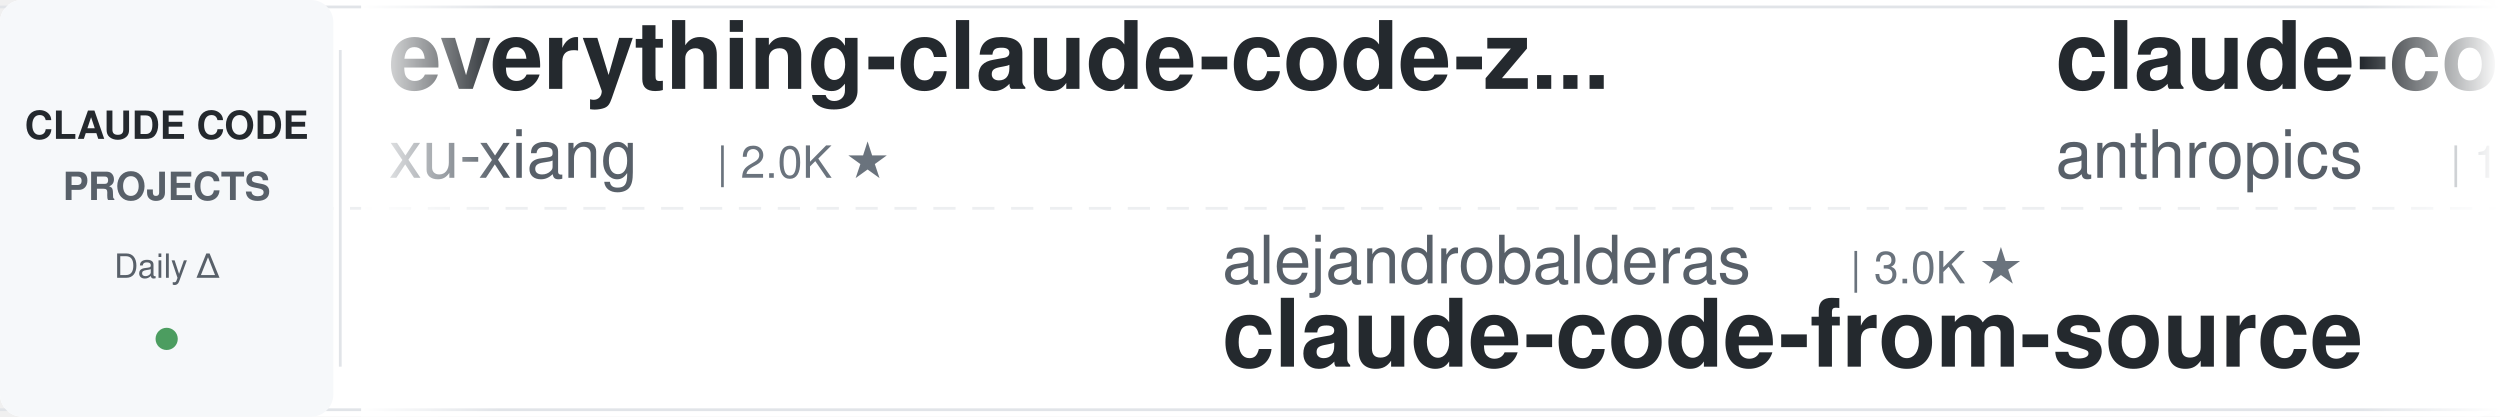
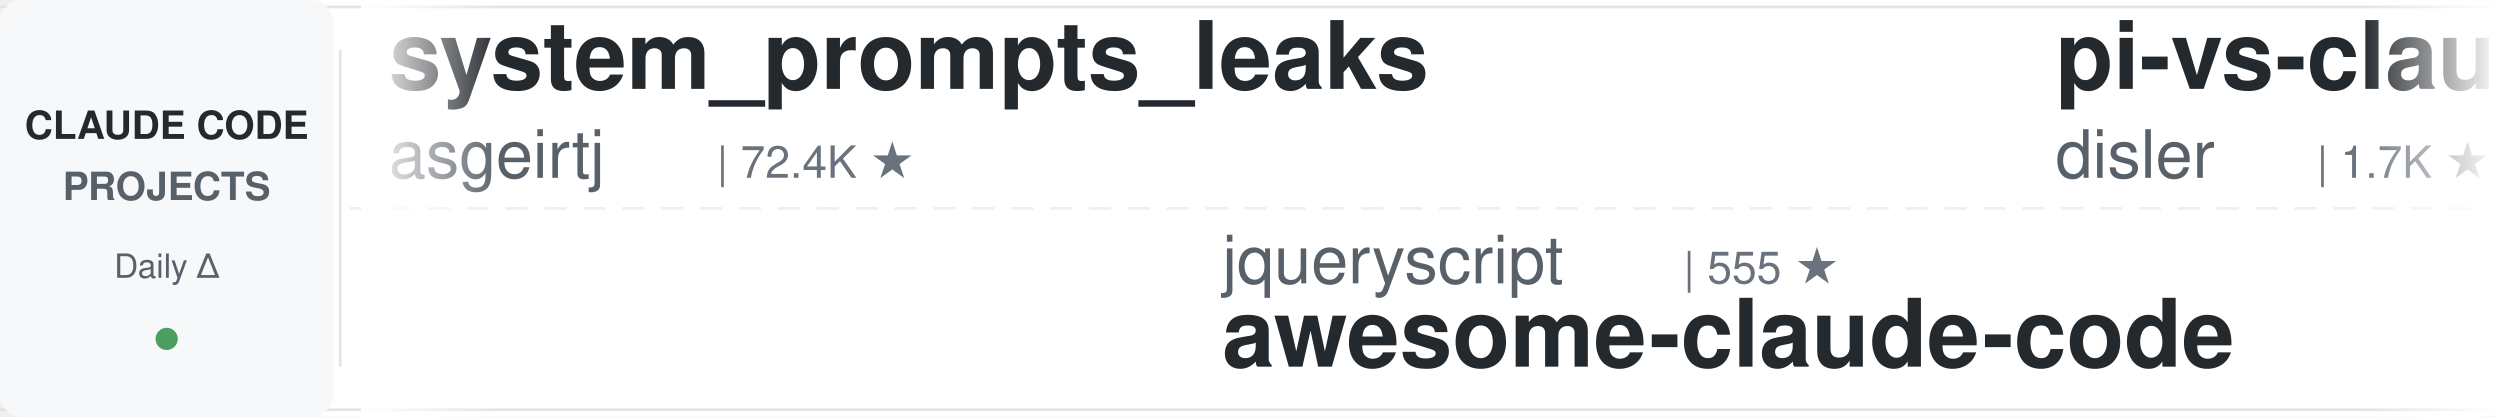
<svg xmlns="http://www.w3.org/2000/svg" width="900" height="150">
  <defs>
    <linearGradient id="leftFade" x1="0%" y1="0%" x2="100%" y2="0%">
      <stop offset="0%" style="stop-color:#ffffff;stop-opacity:1" />
      <stop offset="100%" style="stop-color:#ffffff;stop-opacity:0" />
    </linearGradient>
    <linearGradient id="rightFade" x1="0%" y1="0%" x2="100%" y2="0%">
      <stop offset="0%" style="stop-color:#ffffff;stop-opacity:0" />
      <stop offset="100%" style="stop-color:#ffffff;stop-opacity:1" />
    </linearGradient>
  </defs>
  <rect width="900" height="150" fill="#ffffff" rx="8" />
  <rect x="0" y="2" width="900" height="1" fill="#e1e4e8" />
  <rect x="0" y="147" width="900" height="1" fill="#e1e4e8" />
  <line x1="0" y1="75" x2="900" y2="75" stroke="#e1e4e8" stroke-width="1" stroke-dasharray="8 6" opacity="0.6" />
  <rect x="0" y="0" width="120" height="150" fill="#f6f8fa" rx="8" />
  <text x="60" y="50" font-family="-apple-system, BlinkMacSystemFont, 'Segoe UI', Helvetica, Arial, sans-serif" font-size="14" font-weight="600" fill="#24292e" text-anchor="middle">CLAUDE CODE</text>
  <text x="60" y="72" font-family="-apple-system, BlinkMacSystemFont, 'Segoe UI', Helvetica, Arial, sans-serif" font-size="14" font-weight="600" fill="#586069" text-anchor="middle">PROJECTS</text>
  <text x="60" y="100" font-family="-apple-system, BlinkMacSystemFont, 'Segoe UI', Helvetica, Arial, sans-serif" font-size="12" font-weight="500" fill="#586069" text-anchor="middle">Daily Δ</text>
  <circle cx="60" cy="122" r="4" fill="#22863a" opacity="0.8" />
  <rect x="122" y="18" width="1" height="114" fill="#e1e4e8" />
  <clipPath id="tickerClip">
    <rect x="130" y="0" width="770" height="150" />
  </clipPath>
  <g clip-path="url(#tickerClip)">
    <g id="tickerItems">
      <animateTransform attributeName="transform" attributeType="XML" type="translate" from="0 0" to="-3000 0" dur="54s" repeatCount="indefinite" />
      <g transform="translate(0, 0)">
-         <text x="140" y="32" font-family="-apple-system, BlinkMacSystemFont, 'Segoe UI', Helvetica, Arial, sans-serif" font-size="34" font-weight="600" fill="#24292e">everything-claude-code-z...</text>
-         <text x="140" y="64" font-family="-apple-system, BlinkMacSystemFont, 'Segoe UI', Helvetica, Arial, sans-serif" font-size="24" font-weight="400" fill="#586069">xu-xiang</text>
-         <text x="258" y="64" font-family="-apple-system, BlinkMacSystemFont, 'Segoe UI', Helvetica, Arial, sans-serif" font-size="16" font-weight="500" fill="#6a737d">| 2.0K ★</text>
+         <text x="140" y="32" font-family="-apple-system, BlinkMacSystemFont, 'Segoe UI', Helvetica, Arial, sans-serif" font-size="34" font-weight="600" fill="#24292e">system_prompts_leaks</text>
+         <text x="140" y="64" font-family="-apple-system, BlinkMacSystemFont, 'Segoe UI', Helvetica, Arial, sans-serif" font-size="24" font-weight="400" fill="#586069">asgeirtj</text>
+         <text x="258" y="64" font-family="-apple-system, BlinkMacSystemFont, 'Segoe UI', Helvetica, Arial, sans-serif" font-size="16" font-weight="500" fill="#6a737d">| 72.4K ★</text>
      </g>
      <g transform="translate(300, 0)">
-         <text x="140" y="102" font-family="-apple-system, BlinkMacSystemFont, 'Segoe UI', Helvetica, Arial, sans-serif" font-size="24" font-weight="400" fill="#586069">alejandrobalderas</text>
-         <text x="366" y="102" font-family="-apple-system, BlinkMacSystemFont, 'Segoe UI', Helvetica, Arial, sans-serif" font-size="16" font-weight="500" fill="#6a737d">| 3.0K ★</text>
-         <text x="140" y="132" font-family="-apple-system, BlinkMacSystemFont, 'Segoe UI', Helvetica, Arial, sans-serif" font-size="34" font-weight="600" fill="#24292e">claude-code-from-source</text>
+         <text x="140" y="102" font-family="-apple-system, BlinkMacSystemFont, 'Segoe UI', Helvetica, Arial, sans-serif" font-size="24" font-weight="400" fill="#586069">jqueryscript</text>
+         <text x="306" y="102" font-family="-apple-system, BlinkMacSystemFont, 'Segoe UI', Helvetica, Arial, sans-serif" font-size="16" font-weight="500" fill="#6a737d">| 555 ★</text>
+         <text x="140" y="132" font-family="-apple-system, BlinkMacSystemFont, 'Segoe UI', Helvetica, Arial, sans-serif" font-size="34" font-weight="600" fill="#24292e">awesome-claude-code</text>
      </g>
      <g transform="translate(600, 0)">
-         <text x="140" y="32" font-family="-apple-system, BlinkMacSystemFont, 'Segoe UI', Helvetica, Arial, sans-serif" font-size="34" font-weight="600" fill="#24292e">claude-code-base-action</text>
-         <text x="140" y="64" font-family="-apple-system, BlinkMacSystemFont, 'Segoe UI', Helvetica, Arial, sans-serif" font-size="24" font-weight="400" fill="#586069">anthropics</text>
-         <text x="282" y="64" font-family="-apple-system, BlinkMacSystemFont, 'Segoe UI', Helvetica, Arial, sans-serif" font-size="16" font-weight="500" fill="#6a737d">| 1.1K ★</text>
+         <text x="140" y="32" font-family="-apple-system, BlinkMacSystemFont, 'Segoe UI', Helvetica, Arial, sans-serif" font-size="34" font-weight="600" fill="#24292e">pi-vs-claude-code</text>
+         <text x="140" y="64" font-family="-apple-system, BlinkMacSystemFont, 'Segoe UI', Helvetica, Arial, sans-serif" font-size="24" font-weight="400" fill="#586069">disler</text>
+         <text x="234" y="64" font-family="-apple-system, BlinkMacSystemFont, 'Segoe UI', Helvetica, Arial, sans-serif" font-size="16" font-weight="500" fill="#6a737d">| 1.7K ★</text>
      </g>
      <g transform="translate(900, 0)">
-         <text x="140" y="102" font-family="-apple-system, BlinkMacSystemFont, 'Segoe UI', Helvetica, Arial, sans-serif" font-size="24" font-weight="400" fill="#586069">https-deeplearning-ai</text>
-         <text x="414" y="102" font-family="-apple-system, BlinkMacSystemFont, 'Segoe UI', Helvetica, Arial, sans-serif" font-size="16" font-weight="500" fill="#6a737d">| 566 ★</text>
-         <text x="140" y="132" font-family="-apple-system, BlinkMacSystemFont, 'Segoe UI', Helvetica, Arial, sans-serif" font-size="34" font-weight="600" fill="#24292e">sc-claude-code-files</text>
+         <text x="140" y="102" font-family="-apple-system, BlinkMacSystemFont, 'Segoe UI', Helvetica, Arial, sans-serif" font-size="24" font-weight="400" fill="#586069">Windy3f3f3f3f</text>
+         <text x="318" y="102" font-family="-apple-system, BlinkMacSystemFont, 'Segoe UI', Helvetica, Arial, sans-serif" font-size="16" font-weight="500" fill="#6a737d">| 3.8K ★</text>
+         <text x="140" y="132" font-family="-apple-system, BlinkMacSystemFont, 'Segoe UI', Helvetica, Arial, sans-serif" font-size="34" font-weight="600" fill="#24292e">how-claude-code-works</text>
      </g>
      <g transform="translate(1200, 0)">
-         <text x="140" y="32" font-family="-apple-system, BlinkMacSystemFont, 'Segoe UI', Helvetica, Arial, sans-serif" font-size="34" font-weight="600" fill="#24292e">ECC</text>
-         <text x="140" y="64" font-family="-apple-system, BlinkMacSystemFont, 'Segoe UI', Helvetica, Arial, sans-serif" font-size="24" font-weight="400" fill="#586069">affaan-m</text>
-         <text x="258" y="64" font-family="-apple-system, BlinkMacSystemFont, 'Segoe UI', Helvetica, Arial, sans-serif" font-size="16" font-weight="500" fill="#6a737d">| 308.9K ★</text>
+         <text x="140" y="32" font-family="-apple-system, BlinkMacSystemFont, 'Segoe UI', Helvetica, Arial, sans-serif" font-size="34" font-weight="600" fill="#24292e">claude-code-system-promp...</text>
+         <text x="140" y="64" font-family="-apple-system, BlinkMacSystemFont, 'Segoe UI', Helvetica, Arial, sans-serif" font-size="24" font-weight="400" fill="#586069">Piebald-AI</text>
+         <text x="282" y="64" font-family="-apple-system, BlinkMacSystemFont, 'Segoe UI', Helvetica, Arial, sans-serif" font-size="16" font-weight="500" fill="#6a737d">| 13.2K ★</text>
      </g>
      <g transform="translate(1500, 0)">
-         <text x="140" y="102" font-family="-apple-system, BlinkMacSystemFont, 'Segoe UI', Helvetica, Arial, sans-serif" font-size="24" font-weight="400" fill="#586069">fuergaosi233</text>
-         <text x="306" y="102" font-family="-apple-system, BlinkMacSystemFont, 'Segoe UI', Helvetica, Arial, sans-serif" font-size="16" font-weight="500" fill="#6a737d">| 2.8K ★</text>
-         <text x="140" y="132" font-family="-apple-system, BlinkMacSystemFont, 'Segoe UI', Helvetica, Arial, sans-serif" font-size="34" font-weight="600" fill="#24292e">claude-code-proxy</text>
+         <text x="140" y="102" font-family="-apple-system, BlinkMacSystemFont, 'Segoe UI', Helvetica, Arial, sans-serif" font-size="24" font-weight="400" fill="#586069">rohitg00</text>
+         <text x="258" y="102" font-family="-apple-system, BlinkMacSystemFont, 'Segoe UI', Helvetica, Arial, sans-serif" font-size="16" font-weight="500" fill="#6a737d">| 2.9K ★</text>
+         <text x="140" y="132" font-family="-apple-system, BlinkMacSystemFont, 'Segoe UI', Helvetica, Arial, sans-serif" font-size="34" font-weight="600" fill="#24292e">awesome-claude-code-tool...</text>
      </g>
      <g transform="translate(1800, 0)">
-         <text x="140" y="32" font-family="-apple-system, BlinkMacSystemFont, 'Segoe UI', Helvetica, Arial, sans-serif" font-size="34" font-weight="600" fill="#24292e">Auto-claude-code-researc...</text>
-         <text x="140" y="64" font-family="-apple-system, BlinkMacSystemFont, 'Segoe UI', Helvetica, Arial, sans-serif" font-size="24" font-weight="400" fill="#586069">wanshuiyin</text>
-         <text x="282" y="64" font-family="-apple-system, BlinkMacSystemFont, 'Segoe UI', Helvetica, Arial, sans-serif" font-size="16" font-weight="500" fill="#6a737d">| 19.6K ★</text>
+         <text x="140" y="32" font-family="-apple-system, BlinkMacSystemFont, 'Segoe UI', Helvetica, Arial, sans-serif" font-size="34" font-weight="600" fill="#24292e">claude-code-best-practic...</text>
+         <text x="140" y="64" font-family="-apple-system, BlinkMacSystemFont, 'Segoe UI', Helvetica, Arial, sans-serif" font-size="24" font-weight="400" fill="#586069">shanraisshan</text>
+         <text x="306" y="64" font-family="-apple-system, BlinkMacSystemFont, 'Segoe UI', Helvetica, Arial, sans-serif" font-size="16" font-weight="500" fill="#6a737d">| 69.3K ★</text>
      </g>
      <g transform="translate(2100, 0)">
-         <text x="140" y="102" font-family="-apple-system, BlinkMacSystemFont, 'Segoe UI', Helvetica, Arial, sans-serif" font-size="24" font-weight="400" fill="#586069">VILA-Lab</text>
-         <text x="258" y="102" font-family="-apple-system, BlinkMacSystemFont, 'Segoe UI', Helvetica, Arial, sans-serif" font-size="16" font-weight="500" fill="#6a737d">| 2.3K ★</text>
-         <text x="140" y="132" font-family="-apple-system, BlinkMacSystemFont, 'Segoe UI', Helvetica, Arial, sans-serif" font-size="34" font-weight="600" fill="#24292e">Dive-into-Claude-Code</text>
+         <text x="140" y="102" font-family="-apple-system, BlinkMacSystemFont, 'Segoe UI', Helvetica, Arial, sans-serif" font-size="24" font-weight="400" fill="#586069">centminmod</text>
+         <text x="282" y="102" font-family="-apple-system, BlinkMacSystemFont, 'Segoe UI', Helvetica, Arial, sans-serif" font-size="16" font-weight="500" fill="#6a737d">| 2.7K ★</text>
+         <text x="140" y="132" font-family="-apple-system, BlinkMacSystemFont, 'Segoe UI', Helvetica, Arial, sans-serif" font-size="34" font-weight="600" fill="#24292e">my-claude-code-setup</text>
      </g>
      <g transform="translate(2400, 0)">
-         <text x="140" y="32" font-family="-apple-system, BlinkMacSystemFont, 'Segoe UI', Helvetica, Arial, sans-serif" font-size="34" font-weight="600" fill="#24292e">edmunds-claude-code</text>
-         <text x="140" y="64" font-family="-apple-system, BlinkMacSystemFont, 'Segoe UI', Helvetica, Arial, sans-serif" font-size="24" font-weight="400" fill="#586069">edmund-io</text>
-         <text x="270" y="64" font-family="-apple-system, BlinkMacSystemFont, 'Segoe UI', Helvetica, Arial, sans-serif" font-size="16" font-weight="500" fill="#6a737d">| 1.5K ★</text>
+         <text x="140" y="32" font-family="-apple-system, BlinkMacSystemFont, 'Segoe UI', Helvetica, Arial, sans-serif" font-size="34" font-weight="600" fill="#24292e">claude-code-from-source</text>
+         <text x="140" y="64" font-family="-apple-system, BlinkMacSystemFont, 'Segoe UI', Helvetica, Arial, sans-serif" font-size="24" font-weight="400" fill="#586069">alejandrobalderas</text>
+         <text x="366" y="64" font-family="-apple-system, BlinkMacSystemFont, 'Segoe UI', Helvetica, Arial, sans-serif" font-size="16" font-weight="500" fill="#6a737d">| 3.0K ★</text>
      </g>
      <g transform="translate(2700, 0)">
-         <text x="140" y="102" font-family="-apple-system, BlinkMacSystemFont, 'Segoe UI', Helvetica, Arial, sans-serif" font-size="24" font-weight="400" fill="#586069">AprilNEA</text>
-         <text x="258" y="102" font-family="-apple-system, BlinkMacSystemFont, 'Segoe UI', Helvetica, Arial, sans-serif" font-size="16" font-weight="500" fill="#6a737d">| 393 ★</text>
-         <text x="140" y="132" font-family="-apple-system, BlinkMacSystemFont, 'Segoe UI', Helvetica, Arial, sans-serif" font-size="34" font-weight="600" fill="#24292e">claude-code-source</text>
+         <text x="140" y="102" font-family="-apple-system, BlinkMacSystemFont, 'Segoe UI', Helvetica, Arial, sans-serif" font-size="24" font-weight="400" fill="#586069">overwirehq</text>
+         <text x="282" y="102" font-family="-apple-system, BlinkMacSystemFont, 'Segoe UI', Helvetica, Arial, sans-serif" font-size="16" font-weight="500" fill="#6a737d">| 2.8K ★</text>
+         <text x="140" y="132" font-family="-apple-system, BlinkMacSystemFont, 'Segoe UI', Helvetica, Arial, sans-serif" font-size="34" font-weight="600" fill="#24292e">claude-code-telegram</text>
      </g>
      <g transform="translate(3000, 0)">
-         <text x="140" y="32" font-family="-apple-system, BlinkMacSystemFont, 'Segoe UI', Helvetica, Arial, sans-serif" font-size="34" font-weight="600" fill="#24292e">everything-claude-code-z...</text>
-         <text x="140" y="64" font-family="-apple-system, BlinkMacSystemFont, 'Segoe UI', Helvetica, Arial, sans-serif" font-size="24" font-weight="400" fill="#586069">xu-xiang</text>
-         <text x="258" y="64" font-family="-apple-system, BlinkMacSystemFont, 'Segoe UI', Helvetica, Arial, sans-serif" font-size="16" font-weight="500" fill="#6a737d">| 2.0K ★</text>
+         <text x="140" y="32" font-family="-apple-system, BlinkMacSystemFont, 'Segoe UI', Helvetica, Arial, sans-serif" font-size="34" font-weight="600" fill="#24292e">system_prompts_leaks</text>
+         <text x="140" y="64" font-family="-apple-system, BlinkMacSystemFont, 'Segoe UI', Helvetica, Arial, sans-serif" font-size="24" font-weight="400" fill="#586069">asgeirtj</text>
+         <text x="258" y="64" font-family="-apple-system, BlinkMacSystemFont, 'Segoe UI', Helvetica, Arial, sans-serif" font-size="16" font-weight="500" fill="#6a737d">| 72.4K ★</text>
      </g>
      <g transform="translate(3300, 0)">
-         <text x="140" y="102" font-family="-apple-system, BlinkMacSystemFont, 'Segoe UI', Helvetica, Arial, sans-serif" font-size="24" font-weight="400" fill="#586069">alejandrobalderas</text>
-         <text x="366" y="102" font-family="-apple-system, BlinkMacSystemFont, 'Segoe UI', Helvetica, Arial, sans-serif" font-size="16" font-weight="500" fill="#6a737d">| 3.0K ★</text>
-         <text x="140" y="132" font-family="-apple-system, BlinkMacSystemFont, 'Segoe UI', Helvetica, Arial, sans-serif" font-size="34" font-weight="600" fill="#24292e">claude-code-from-source</text>
+         <text x="140" y="102" font-family="-apple-system, BlinkMacSystemFont, 'Segoe UI', Helvetica, Arial, sans-serif" font-size="24" font-weight="400" fill="#586069">jqueryscript</text>
+         <text x="306" y="102" font-family="-apple-system, BlinkMacSystemFont, 'Segoe UI', Helvetica, Arial, sans-serif" font-size="16" font-weight="500" fill="#6a737d">| 555 ★</text>
+         <text x="140" y="132" font-family="-apple-system, BlinkMacSystemFont, 'Segoe UI', Helvetica, Arial, sans-serif" font-size="34" font-weight="600" fill="#24292e">awesome-claude-code</text>
      </g>
      <g transform="translate(3600, 0)">
-         <text x="140" y="32" font-family="-apple-system, BlinkMacSystemFont, 'Segoe UI', Helvetica, Arial, sans-serif" font-size="34" font-weight="600" fill="#24292e">claude-code-base-action</text>
-         <text x="140" y="64" font-family="-apple-system, BlinkMacSystemFont, 'Segoe UI', Helvetica, Arial, sans-serif" font-size="24" font-weight="400" fill="#586069">anthropics</text>
-         <text x="282" y="64" font-family="-apple-system, BlinkMacSystemFont, 'Segoe UI', Helvetica, Arial, sans-serif" font-size="16" font-weight="500" fill="#6a737d">| 1.1K ★</text>
+         <text x="140" y="32" font-family="-apple-system, BlinkMacSystemFont, 'Segoe UI', Helvetica, Arial, sans-serif" font-size="34" font-weight="600" fill="#24292e">pi-vs-claude-code</text>
+         <text x="140" y="64" font-family="-apple-system, BlinkMacSystemFont, 'Segoe UI', Helvetica, Arial, sans-serif" font-size="24" font-weight="400" fill="#586069">disler</text>
+         <text x="234" y="64" font-family="-apple-system, BlinkMacSystemFont, 'Segoe UI', Helvetica, Arial, sans-serif" font-size="16" font-weight="500" fill="#6a737d">| 1.7K ★</text>
      </g>
      <g transform="translate(3900, 0)">
-         <text x="140" y="102" font-family="-apple-system, BlinkMacSystemFont, 'Segoe UI', Helvetica, Arial, sans-serif" font-size="24" font-weight="400" fill="#586069">https-deeplearning-ai</text>
-         <text x="414" y="102" font-family="-apple-system, BlinkMacSystemFont, 'Segoe UI', Helvetica, Arial, sans-serif" font-size="16" font-weight="500" fill="#6a737d">| 566 ★</text>
-         <text x="140" y="132" font-family="-apple-system, BlinkMacSystemFont, 'Segoe UI', Helvetica, Arial, sans-serif" font-size="34" font-weight="600" fill="#24292e">sc-claude-code-files</text>
+         <text x="140" y="102" font-family="-apple-system, BlinkMacSystemFont, 'Segoe UI', Helvetica, Arial, sans-serif" font-size="24" font-weight="400" fill="#586069">Windy3f3f3f3f</text>
+         <text x="318" y="102" font-family="-apple-system, BlinkMacSystemFont, 'Segoe UI', Helvetica, Arial, sans-serif" font-size="16" font-weight="500" fill="#6a737d">| 3.8K ★</text>
+         <text x="140" y="132" font-family="-apple-system, BlinkMacSystemFont, 'Segoe UI', Helvetica, Arial, sans-serif" font-size="34" font-weight="600" fill="#24292e">how-claude-code-works</text>
      </g>
    </g>
  </g>
  <rect x="130" y="0" width="50" height="150" fill="url(#leftFade)" />
  <rect x="850" y="0" width="50" height="150" fill="url(#rightFade)" />
</svg>
